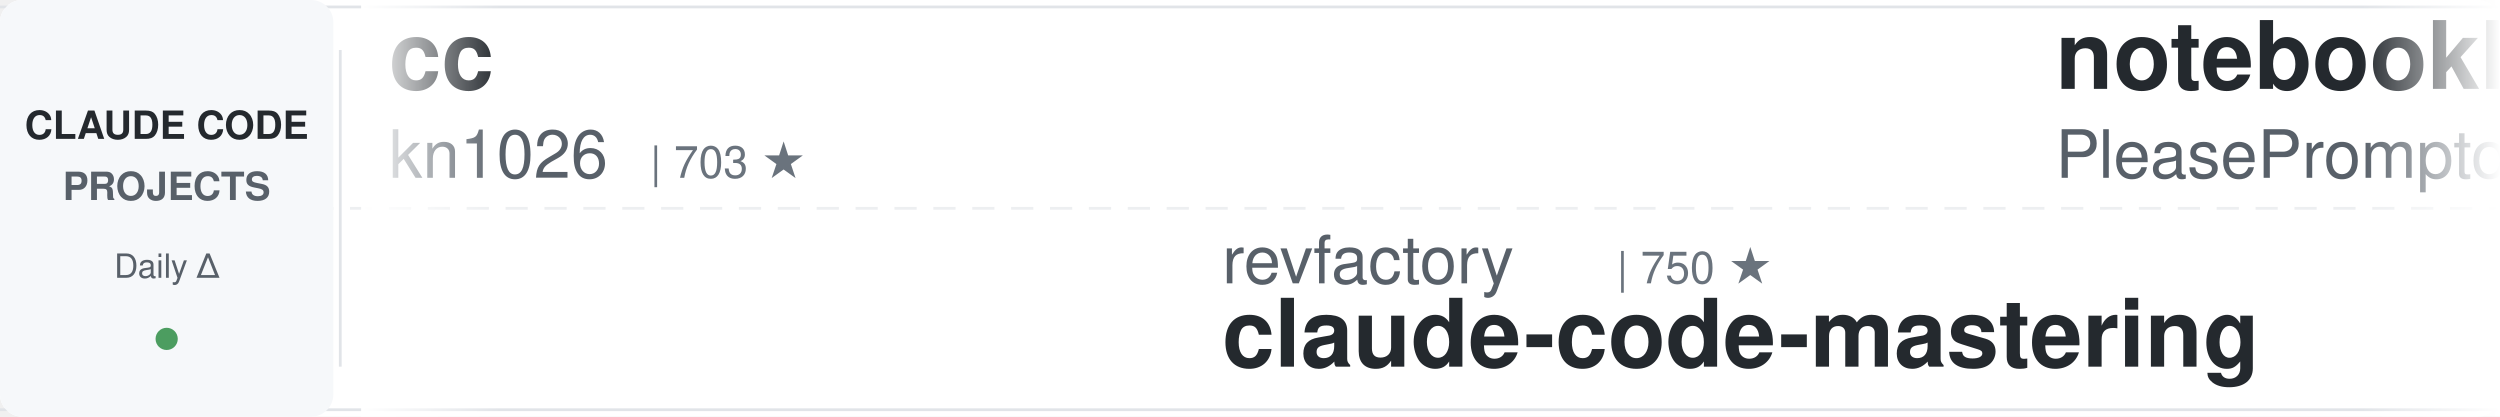
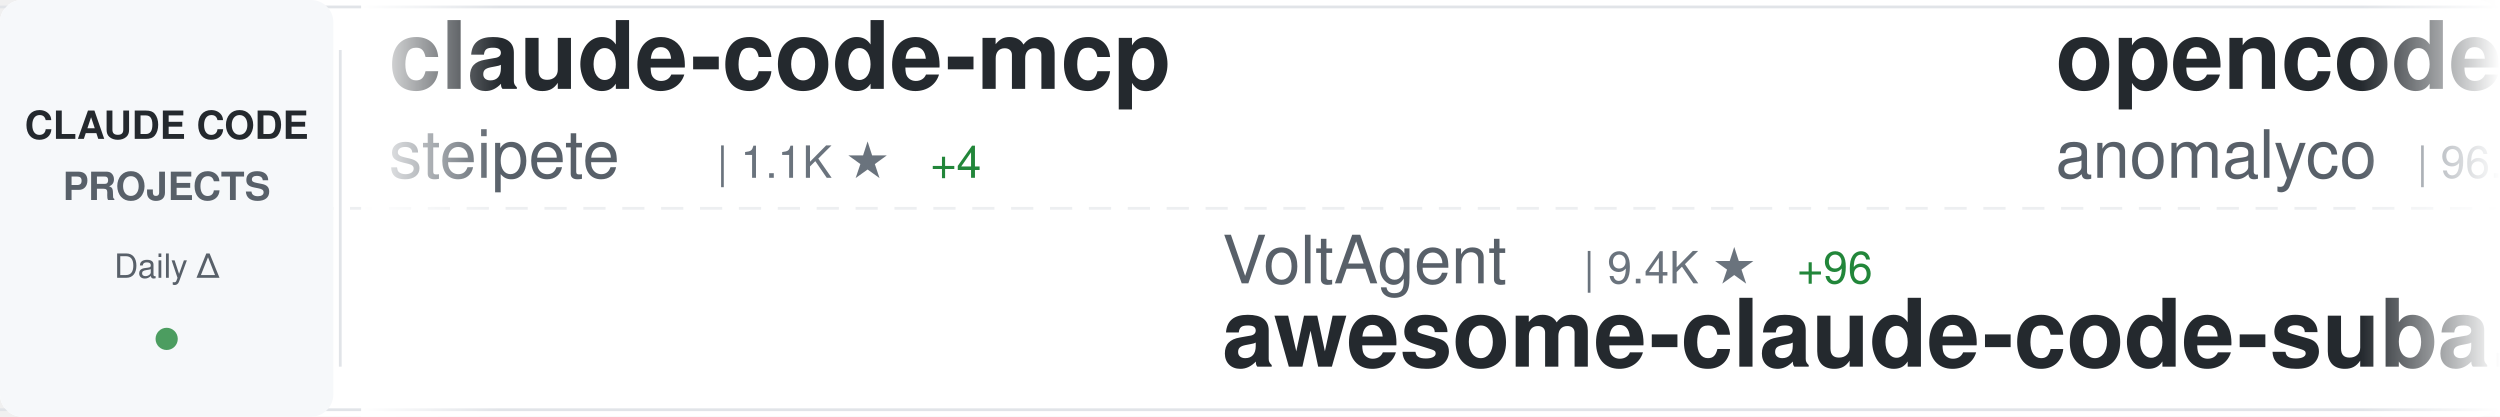
<svg xmlns="http://www.w3.org/2000/svg" width="900" height="150">
  <defs>
    <linearGradient id="awesomeLeftFade" x1="0%" y1="0%" x2="100%" y2="0%">
      <stop offset="0%" style="stop-color:#ffffff;stop-opacity:1" />
      <stop offset="100%" style="stop-color:#ffffff;stop-opacity:0" />
    </linearGradient>
    <linearGradient id="awesomeRightFade" x1="0%" y1="0%" x2="100%" y2="0%">
      <stop offset="0%" style="stop-color:#ffffff;stop-opacity:0" />
      <stop offset="100%" style="stop-color:#ffffff;stop-opacity:1" />
    </linearGradient>
  </defs>
  <rect width="900" height="150" fill="#ffffff" rx="8" />
  <rect x="0" y="2" width="900" height="1" fill="#e1e4e8" />
  <rect x="0" y="147" width="900" height="1" fill="#e1e4e8" />
  <line x1="0" y1="75" x2="900" y2="75" stroke="#e1e4e8" stroke-width="1" stroke-dasharray="8 6" opacity="0.6" />
  <rect x="0" y="0" width="120" height="150" fill="#f6f8fa" rx="8" />
  <text x="60" y="50" font-family="-apple-system, BlinkMacSystemFont, 'Segoe UI', Helvetica, Arial, sans-serif" font-size="14" font-weight="600" fill="#24292e" text-anchor="middle">CLAUDE CODE</text>
  <text x="60" y="72" font-family="-apple-system, BlinkMacSystemFont, 'Segoe UI', Helvetica, Arial, sans-serif" font-size="14" font-weight="600" fill="#586069" text-anchor="middle">PROJECTS</text>
  <text x="60" y="100" font-family="-apple-system, BlinkMacSystemFont, 'Segoe UI', Helvetica, Arial, sans-serif" font-size="12" font-weight="500" fill="#586069" text-anchor="middle">Daily Δ</text>
  <circle cx="60" cy="122" r="4" fill="#22863a" opacity="0.8" />
  <rect x="122" y="18" width="1" height="114" fill="#e1e4e8" />
  <clipPath id="awesomeTickerClip">
    <rect x="130" y="0" width="770" height="150" />
  </clipPath>
  <g clip-path="url(#awesomeTickerClip)">
    <g id="awesomeTickerItems">
      <animateTransform attributeName="transform" attributeType="XML" type="translate" from="0 0" to="-3000 0" dur="54s" repeatCount="indefinite" />
      <g transform="translate(0, 0)">
-         <text x="140" y="32" font-family="-apple-system, BlinkMacSystemFont, 'Segoe UI', Helvetica, Arial, sans-serif" font-size="34" font-weight="600" fill="#24292e">cc</text>
-         <text x="140" y="64" font-family="-apple-system, BlinkMacSystemFont, 'Segoe UI', Helvetica, Arial, sans-serif" font-size="24" font-weight="400" fill="#586069">kn1026</text>
-         <text x="234" y="64" font-family="-apple-system, BlinkMacSystemFont, 'Segoe UI', Helvetica, Arial, sans-serif" font-size="16" font-weight="500" fill="#6a737d">| 703 ★</text>
+         <text x="140" y="32" font-family="-apple-system, BlinkMacSystemFont, 'Segoe UI', Helvetica, Arial, sans-serif" font-size="34" font-weight="600" fill="#24292e">claude-code-mcp</text>
+         <text x="140" y="64" font-family="-apple-system, BlinkMacSystemFont, 'Segoe UI', Helvetica, Arial, sans-serif" font-size="24" font-weight="400" fill="#586069">steipete</text>
+         <text x="258" y="64" font-family="-apple-system, BlinkMacSystemFont, 'Segoe UI', Helvetica, Arial, sans-serif" font-size="16" font-weight="500" fill="#6a737d">| 1.1K ★</text>
+         <text x="335" y="64" font-family="-apple-system, BlinkMacSystemFont, 'Segoe UI', Helvetica, Arial, sans-serif" font-size="16" font-weight="500" fill="#22863a"> +4</text>
      </g>
      <g transform="translate(300, 0)">
-         <text x="140" y="102" font-family="-apple-system, BlinkMacSystemFont, 'Segoe UI', Helvetica, Arial, sans-serif" font-size="24" font-weight="400" fill="#586069">revfactory</text>
-         <text x="282" y="102" font-family="-apple-system, BlinkMacSystemFont, 'Segoe UI', Helvetica, Arial, sans-serif" font-size="16" font-weight="500" fill="#6a737d">| 750 ★</text>
-         <text x="140" y="132" font-family="-apple-system, BlinkMacSystemFont, 'Segoe UI', Helvetica, Arial, sans-serif" font-size="34" font-weight="600" fill="#24292e">claude-code-mastering</text>
+         <text x="140" y="102" font-family="-apple-system, BlinkMacSystemFont, 'Segoe UI', Helvetica, Arial, sans-serif" font-size="24" font-weight="400" fill="#586069">VoltAgent</text>
+         <text x="270" y="102" font-family="-apple-system, BlinkMacSystemFont, 'Segoe UI', Helvetica, Arial, sans-serif" font-size="16" font-weight="500" fill="#6a737d">| 9.4K ★</text>
+         <text x="347" y="102" font-family="-apple-system, BlinkMacSystemFont, 'Segoe UI', Helvetica, Arial, sans-serif" font-size="16" font-weight="500" fill="#22863a"> +96</text>
+         <text x="140" y="132" font-family="-apple-system, BlinkMacSystemFont, 'Segoe UI', Helvetica, Arial, sans-serif" font-size="34" font-weight="600" fill="#24292e">awesome-claude-code-suba...</text>
      </g>
      <g transform="translate(600, 0)">
-         <text x="140" y="32" font-family="-apple-system, BlinkMacSystemFont, 'Segoe UI', Helvetica, Arial, sans-serif" font-size="34" font-weight="600" fill="#24292e">notebooklm-skill</text>
-         <text x="140" y="64" font-family="-apple-system, BlinkMacSystemFont, 'Segoe UI', Helvetica, Arial, sans-serif" font-size="24" font-weight="400" fill="#586069">PleasePrompto</text>
-         <text x="318" y="64" font-family="-apple-system, BlinkMacSystemFont, 'Segoe UI', Helvetica, Arial, sans-serif" font-size="16" font-weight="500" fill="#6a737d">| 3.1K ★</text>
-         <text x="395" y="64" font-family="-apple-system, BlinkMacSystemFont, 'Segoe UI', Helvetica, Arial, sans-serif" font-size="16" font-weight="500" fill="#22863a"> +69</text>
+         <text x="140" y="32" font-family="-apple-system, BlinkMacSystemFont, 'Segoe UI', Helvetica, Arial, sans-serif" font-size="34" font-weight="600" fill="#24292e">opencode</text>
+         <text x="140" y="64" font-family="-apple-system, BlinkMacSystemFont, 'Segoe UI', Helvetica, Arial, sans-serif" font-size="24" font-weight="400" fill="#586069">anomalyco</text>
+         <text x="270" y="64" font-family="-apple-system, BlinkMacSystemFont, 'Segoe UI', Helvetica, Arial, sans-serif" font-size="16" font-weight="500" fill="#6a737d">| 96.0K ★</text>
+         <text x="356" y="64" font-family="-apple-system, BlinkMacSystemFont, 'Segoe UI', Helvetica, Arial, sans-serif" font-size="16" font-weight="500" fill="#22863a"> +1.0K</text>
      </g>
      <g transform="translate(900, 0)">
-         <text x="140" y="102" font-family="-apple-system, BlinkMacSystemFont, 'Segoe UI', Helvetica, Arial, sans-serif" font-size="24" font-weight="400" fill="#586069">anthropics</text>
-         <text x="282" y="102" font-family="-apple-system, BlinkMacSystemFont, 'Segoe UI', Helvetica, Arial, sans-serif" font-size="16" font-weight="500" fill="#6a737d">| 5.5K ★</text>
-         <text x="359" y="102" font-family="-apple-system, BlinkMacSystemFont, 'Segoe UI', Helvetica, Arial, sans-serif" font-size="16" font-weight="500" fill="#22863a"> +24</text>
-         <text x="140" y="132" font-family="-apple-system, BlinkMacSystemFont, 'Segoe UI', Helvetica, Arial, sans-serif" font-size="34" font-weight="600" fill="#24292e">claude-code-action</text>
+         <text x="140" y="102" font-family="-apple-system, BlinkMacSystemFont, 'Segoe UI', Helvetica, Arial, sans-serif" font-size="24" font-weight="400" fill="#586069">0xfurai</text>
+         <text x="246" y="102" font-family="-apple-system, BlinkMacSystemFont, 'Segoe UI', Helvetica, Arial, sans-serif" font-size="16" font-weight="500" fill="#6a737d">| 676 ★</text>
+         <text x="140" y="132" font-family="-apple-system, BlinkMacSystemFont, 'Segoe UI', Helvetica, Arial, sans-serif" font-size="34" font-weight="600" fill="#24292e">claude-code-subagents</text>
      </g>
      <g transform="translate(1200, 0)">
+         <text x="140" y="32" font-family="-apple-system, BlinkMacSystemFont, 'Segoe UI', Helvetica, Arial, sans-serif" font-size="34" font-weight="600" fill="#24292e">claude-plugins-official</text>
+         <text x="140" y="64" font-family="-apple-system, BlinkMacSystemFont, 'Segoe UI', Helvetica, Arial, sans-serif" font-size="24" font-weight="400" fill="#586069">anthropics</text>
+         <text x="282" y="64" font-family="-apple-system, BlinkMacSystemFont, 'Segoe UI', Helvetica, Arial, sans-serif" font-size="16" font-weight="500" fill="#6a737d">| 6.3K ★</text>
+         <text x="359" y="64" font-family="-apple-system, BlinkMacSystemFont, 'Segoe UI', Helvetica, Arial, sans-serif" font-size="16" font-weight="500" fill="#22863a"> +130</text>
+       </g>
+       <g transform="translate(1500, 0)">
+         <text x="140" y="102" font-family="-apple-system, BlinkMacSystemFont, 'Segoe UI', Helvetica, Arial, sans-serif" font-size="24" font-weight="400" fill="#586069">edmund-io</text>
+         <text x="270" y="102" font-family="-apple-system, BlinkMacSystemFont, 'Segoe UI', Helvetica, Arial, sans-serif" font-size="16" font-weight="500" fill="#6a737d">| 1.1K ★</text>
+         <text x="347" y="102" font-family="-apple-system, BlinkMacSystemFont, 'Segoe UI', Helvetica, Arial, sans-serif" font-size="16" font-weight="500" fill="#22863a"> +7</text>
+         <text x="140" y="132" font-family="-apple-system, BlinkMacSystemFont, 'Segoe UI', Helvetica, Arial, sans-serif" font-size="34" font-weight="600" fill="#24292e">edmunds-claude-code</text>
+       </g>
+       <g transform="translate(1800, 0)">
+         <text x="140" y="32" font-family="-apple-system, BlinkMacSystemFont, 'Segoe UI', Helvetica, Arial, sans-serif" font-size="34" font-weight="600" fill="#24292e">claude-code-proxy</text>
+         <text x="140" y="64" font-family="-apple-system, BlinkMacSystemFont, 'Segoe UI', Helvetica, Arial, sans-serif" font-size="24" font-weight="400" fill="#586069">fuergaosi233</text>
+         <text x="306" y="64" font-family="-apple-system, BlinkMacSystemFont, 'Segoe UI', Helvetica, Arial, sans-serif" font-size="16" font-weight="500" fill="#6a737d">| 2.0K ★</text>
+         <text x="383" y="64" font-family="-apple-system, BlinkMacSystemFont, 'Segoe UI', Helvetica, Arial, sans-serif" font-size="16" font-weight="500" fill="#22863a"> +6</text>
+       </g>
+       <g transform="translate(2100, 0)">
+         <text x="140" y="102" font-family="-apple-system, BlinkMacSystemFont, 'Segoe UI', Helvetica, Arial, sans-serif" font-size="24" font-weight="400" fill="#586069">anthropics</text>
+         <text x="282" y="102" font-family="-apple-system, BlinkMacSystemFont, 'Segoe UI', Helvetica, Arial, sans-serif" font-size="16" font-weight="500" fill="#6a737d">| 4.5K ★</text>
+         <text x="359" y="102" font-family="-apple-system, BlinkMacSystemFont, 'Segoe UI', Helvetica, Arial, sans-serif" font-size="16" font-weight="500" fill="#22863a"> +29</text>
+         <text x="140" y="132" font-family="-apple-system, BlinkMacSystemFont, 'Segoe UI', Helvetica, Arial, sans-serif" font-size="34" font-weight="600" fill="#24292e">claude-agent-sdk-python</text>
+       </g>
+       <g transform="translate(2400, 0)">
+         <text x="140" y="32" font-family="-apple-system, BlinkMacSystemFont, 'Segoe UI', Helvetica, Arial, sans-serif" font-size="34" font-weight="600" fill="#24292e">claude-code-settings</text>
+         <text x="140" y="64" font-family="-apple-system, BlinkMacSystemFont, 'Segoe UI', Helvetica, Arial, sans-serif" font-size="24" font-weight="400" fill="#586069">feiskyer</text>
+         <text x="258" y="64" font-family="-apple-system, BlinkMacSystemFont, 'Segoe UI', Helvetica, Arial, sans-serif" font-size="16" font-weight="500" fill="#6a737d">| 1.2K ★</text>
+         <text x="335" y="64" font-family="-apple-system, BlinkMacSystemFont, 'Segoe UI', Helvetica, Arial, sans-serif" font-size="16" font-weight="500" fill="#22863a"> +3</text>
+       </g>
+       <g transform="translate(2700, 0)">
+         <text x="140" y="102" font-family="-apple-system, BlinkMacSystemFont, 'Segoe UI', Helvetica, Arial, sans-serif" font-size="24" font-weight="400" fill="#586069">wasabeef</text>
+         <text x="258" y="102" font-family="-apple-system, BlinkMacSystemFont, 'Segoe UI', Helvetica, Arial, sans-serif" font-size="16" font-weight="500" fill="#6a737d">| 993 ★</text>
+         <text x="326" y="102" font-family="-apple-system, BlinkMacSystemFont, 'Segoe UI', Helvetica, Arial, sans-serif" font-size="16" font-weight="500" fill="#22863a"> +2</text>
+         <text x="140" y="132" font-family="-apple-system, BlinkMacSystemFont, 'Segoe UI', Helvetica, Arial, sans-serif" font-size="34" font-weight="600" fill="#24292e">claude-code-cookbook</text>
+       </g>
+       <g transform="translate(3000, 0)">
+         <text x="140" y="32" font-family="-apple-system, BlinkMacSystemFont, 'Segoe UI', Helvetica, Arial, sans-serif" font-size="34" font-weight="600" fill="#24292e">claude-code-mcp</text>
+         <text x="140" y="64" font-family="-apple-system, BlinkMacSystemFont, 'Segoe UI', Helvetica, Arial, sans-serif" font-size="24" font-weight="400" fill="#586069">steipete</text>
+         <text x="258" y="64" font-family="-apple-system, BlinkMacSystemFont, 'Segoe UI', Helvetica, Arial, sans-serif" font-size="16" font-weight="500" fill="#6a737d">| 1.1K ★</text>
+         <text x="335" y="64" font-family="-apple-system, BlinkMacSystemFont, 'Segoe UI', Helvetica, Arial, sans-serif" font-size="16" font-weight="500" fill="#22863a"> +4</text>
+       </g>
+       <g transform="translate(3300, 0)">
+         <text x="140" y="102" font-family="-apple-system, BlinkMacSystemFont, 'Segoe UI', Helvetica, Arial, sans-serif" font-size="24" font-weight="400" fill="#586069">VoltAgent</text>
+         <text x="270" y="102" font-family="-apple-system, BlinkMacSystemFont, 'Segoe UI', Helvetica, Arial, sans-serif" font-size="16" font-weight="500" fill="#6a737d">| 9.4K ★</text>
+         <text x="347" y="102" font-family="-apple-system, BlinkMacSystemFont, 'Segoe UI', Helvetica, Arial, sans-serif" font-size="16" font-weight="500" fill="#22863a"> +96</text>
+         <text x="140" y="132" font-family="-apple-system, BlinkMacSystemFont, 'Segoe UI', Helvetica, Arial, sans-serif" font-size="34" font-weight="600" fill="#24292e">awesome-claude-code-suba...</text>
+       </g>
+       <g transform="translate(3600, 0)">
        <text x="140" y="32" font-family="-apple-system, BlinkMacSystemFont, 'Segoe UI', Helvetica, Arial, sans-serif" font-size="34" font-weight="600" fill="#24292e">opencode</text>
        <text x="140" y="64" font-family="-apple-system, BlinkMacSystemFont, 'Segoe UI', Helvetica, Arial, sans-serif" font-size="24" font-weight="400" fill="#586069">anomalyco</text>
-         <text x="270" y="64" font-family="-apple-system, BlinkMacSystemFont, 'Segoe UI', Helvetica, Arial, sans-serif" font-size="16" font-weight="500" fill="#6a737d">| 95.7K ★</text>
+         <text x="270" y="64" font-family="-apple-system, BlinkMacSystemFont, 'Segoe UI', Helvetica, Arial, sans-serif" font-size="16" font-weight="500" fill="#6a737d">| 96.0K ★</text>
        <text x="356" y="64" font-family="-apple-system, BlinkMacSystemFont, 'Segoe UI', Helvetica, Arial, sans-serif" font-size="16" font-weight="500" fill="#22863a"> +1.0K</text>
      </g>
-       <g transform="translate(1500, 0)">
-         <text x="140" y="102" font-family="-apple-system, BlinkMacSystemFont, 'Segoe UI', Helvetica, Arial, sans-serif" font-size="24" font-weight="400" fill="#586069">affaan-m</text>
-         <text x="258" y="102" font-family="-apple-system, BlinkMacSystemFont, 'Segoe UI', Helvetica, Arial, sans-serif" font-size="16" font-weight="500" fill="#6a737d">| 38.0K ★</text>
-         <text x="344" y="102" font-family="-apple-system, BlinkMacSystemFont, 'Segoe UI', Helvetica, Arial, sans-serif" font-size="16" font-weight="500" fill="#22863a"> +973</text>
-         <text x="140" y="132" font-family="-apple-system, BlinkMacSystemFont, 'Segoe UI', Helvetica, Arial, sans-serif" font-size="34" font-weight="600" fill="#24292e">everything-claude-code</text>
-       </g>
-       <g transform="translate(1800, 0)">
-         <text x="140" y="32" font-family="-apple-system, BlinkMacSystemFont, 'Segoe UI', Helvetica, Arial, sans-serif" font-size="34" font-weight="600" fill="#24292e">claude-code-guide</text>
-         <text x="140" y="64" font-family="-apple-system, BlinkMacSystemFont, 'Segoe UI', Helvetica, Arial, sans-serif" font-size="24" font-weight="400" fill="#586069">Cranot</text>
-         <text x="234" y="64" font-family="-apple-system, BlinkMacSystemFont, 'Segoe UI', Helvetica, Arial, sans-serif" font-size="16" font-weight="500" fill="#6a737d">| 2.3K ★</text>
-         <text x="311" y="64" font-family="-apple-system, BlinkMacSystemFont, 'Segoe UI', Helvetica, Arial, sans-serif" font-size="16" font-weight="500" fill="#22863a"> +4</text>
-       </g>
-       <g transform="translate(2100, 0)">
-         <text x="140" y="102" font-family="-apple-system, BlinkMacSystemFont, 'Segoe UI', Helvetica, Arial, sans-serif" font-size="24" font-weight="400" fill="#586069">21st-dev</text>
-         <text x="258" y="102" font-family="-apple-system, BlinkMacSystemFont, 'Segoe UI', Helvetica, Arial, sans-serif" font-size="16" font-weight="500" fill="#6a737d">| 4.7K ★</text>
-         <text x="335" y="102" font-family="-apple-system, BlinkMacSystemFont, 'Segoe UI', Helvetica, Arial, sans-serif" font-size="16" font-weight="500" fill="#22863a"> +37</text>
-         <text x="140" y="132" font-family="-apple-system, BlinkMacSystemFont, 'Segoe UI', Helvetica, Arial, sans-serif" font-size="34" font-weight="600" fill="#24292e">1code</text>
-       </g>
-       <g transform="translate(2400, 0)">
-         <text x="140" y="32" font-family="-apple-system, BlinkMacSystemFont, 'Segoe UI', Helvetica, Arial, sans-serif" font-size="34" font-weight="600" fill="#24292e">compound-engineering-plu...</text>
-         <text x="140" y="64" font-family="-apple-system, BlinkMacSystemFont, 'Segoe UI', Helvetica, Arial, sans-serif" font-size="24" font-weight="400" fill="#586069">EveryInc</text>
-         <text x="258" y="64" font-family="-apple-system, BlinkMacSystemFont, 'Segoe UI', Helvetica, Arial, sans-serif" font-size="16" font-weight="500" fill="#6a737d">| 7.0K ★</text>
-         <text x="335" y="64" font-family="-apple-system, BlinkMacSystemFont, 'Segoe UI', Helvetica, Arial, sans-serif" font-size="16" font-weight="500" fill="#22863a"> +72</text>
-       </g>
-       <g transform="translate(2700, 0)">
-         <text x="140" y="102" font-family="-apple-system, BlinkMacSystemFont, 'Segoe UI', Helvetica, Arial, sans-serif" font-size="24" font-weight="400" fill="#586069">alirezarezvani</text>
-         <text x="330" y="102" font-family="-apple-system, BlinkMacSystemFont, 'Segoe UI', Helvetica, Arial, sans-serif" font-size="16" font-weight="500" fill="#6a737d">| 455 ★</text>
-         <text x="398" y="102" font-family="-apple-system, BlinkMacSystemFont, 'Segoe UI', Helvetica, Arial, sans-serif" font-size="16" font-weight="500" fill="#22863a"> +8</text>
-         <text x="140" y="132" font-family="-apple-system, BlinkMacSystemFont, 'Segoe UI', Helvetica, Arial, sans-serif" font-size="34" font-weight="600" fill="#24292e">claude-code-skill-factor...</text>
-       </g>
-       <g transform="translate(3000, 0)">
-         <text x="140" y="32" font-family="-apple-system, BlinkMacSystemFont, 'Segoe UI', Helvetica, Arial, sans-serif" font-size="34" font-weight="600" fill="#24292e">cc</text>
-         <text x="140" y="64" font-family="-apple-system, BlinkMacSystemFont, 'Segoe UI', Helvetica, Arial, sans-serif" font-size="24" font-weight="400" fill="#586069">kn1026</text>
-         <text x="234" y="64" font-family="-apple-system, BlinkMacSystemFont, 'Segoe UI', Helvetica, Arial, sans-serif" font-size="16" font-weight="500" fill="#6a737d">| 703 ★</text>
-       </g>
-       <g transform="translate(3300, 0)">
-         <text x="140" y="102" font-family="-apple-system, BlinkMacSystemFont, 'Segoe UI', Helvetica, Arial, sans-serif" font-size="24" font-weight="400" fill="#586069">revfactory</text>
-         <text x="282" y="102" font-family="-apple-system, BlinkMacSystemFont, 'Segoe UI', Helvetica, Arial, sans-serif" font-size="16" font-weight="500" fill="#6a737d">| 750 ★</text>
-         <text x="140" y="132" font-family="-apple-system, BlinkMacSystemFont, 'Segoe UI', Helvetica, Arial, sans-serif" font-size="34" font-weight="600" fill="#24292e">claude-code-mastering</text>
-       </g>
-       <g transform="translate(3600, 0)">
-         <text x="140" y="32" font-family="-apple-system, BlinkMacSystemFont, 'Segoe UI', Helvetica, Arial, sans-serif" font-size="34" font-weight="600" fill="#24292e">notebooklm-skill</text>
-         <text x="140" y="64" font-family="-apple-system, BlinkMacSystemFont, 'Segoe UI', Helvetica, Arial, sans-serif" font-size="24" font-weight="400" fill="#586069">PleasePrompto</text>
-         <text x="318" y="64" font-family="-apple-system, BlinkMacSystemFont, 'Segoe UI', Helvetica, Arial, sans-serif" font-size="16" font-weight="500" fill="#6a737d">| 3.1K ★</text>
-         <text x="395" y="64" font-family="-apple-system, BlinkMacSystemFont, 'Segoe UI', Helvetica, Arial, sans-serif" font-size="16" font-weight="500" fill="#22863a"> +69</text>
-       </g>
      <g transform="translate(3900, 0)">
-         <text x="140" y="102" font-family="-apple-system, BlinkMacSystemFont, 'Segoe UI', Helvetica, Arial, sans-serif" font-size="24" font-weight="400" fill="#586069">anthropics</text>
-         <text x="282" y="102" font-family="-apple-system, BlinkMacSystemFont, 'Segoe UI', Helvetica, Arial, sans-serif" font-size="16" font-weight="500" fill="#6a737d">| 5.5K ★</text>
-         <text x="359" y="102" font-family="-apple-system, BlinkMacSystemFont, 'Segoe UI', Helvetica, Arial, sans-serif" font-size="16" font-weight="500" fill="#22863a"> +24</text>
-         <text x="140" y="132" font-family="-apple-system, BlinkMacSystemFont, 'Segoe UI', Helvetica, Arial, sans-serif" font-size="34" font-weight="600" fill="#24292e">claude-code-action</text>
+         <text x="140" y="102" font-family="-apple-system, BlinkMacSystemFont, 'Segoe UI', Helvetica, Arial, sans-serif" font-size="24" font-weight="400" fill="#586069">0xfurai</text>
+         <text x="246" y="102" font-family="-apple-system, BlinkMacSystemFont, 'Segoe UI', Helvetica, Arial, sans-serif" font-size="16" font-weight="500" fill="#6a737d">| 676 ★</text>
+         <text x="140" y="132" font-family="-apple-system, BlinkMacSystemFont, 'Segoe UI', Helvetica, Arial, sans-serif" font-size="34" font-weight="600" fill="#24292e">claude-code-subagents</text>
      </g>
    </g>
  </g>
  <rect x="130" y="0" width="50" height="150" fill="url(#awesomeLeftFade)" />
  <rect x="850" y="0" width="50" height="150" fill="url(#awesomeRightFade)" />
</svg>
